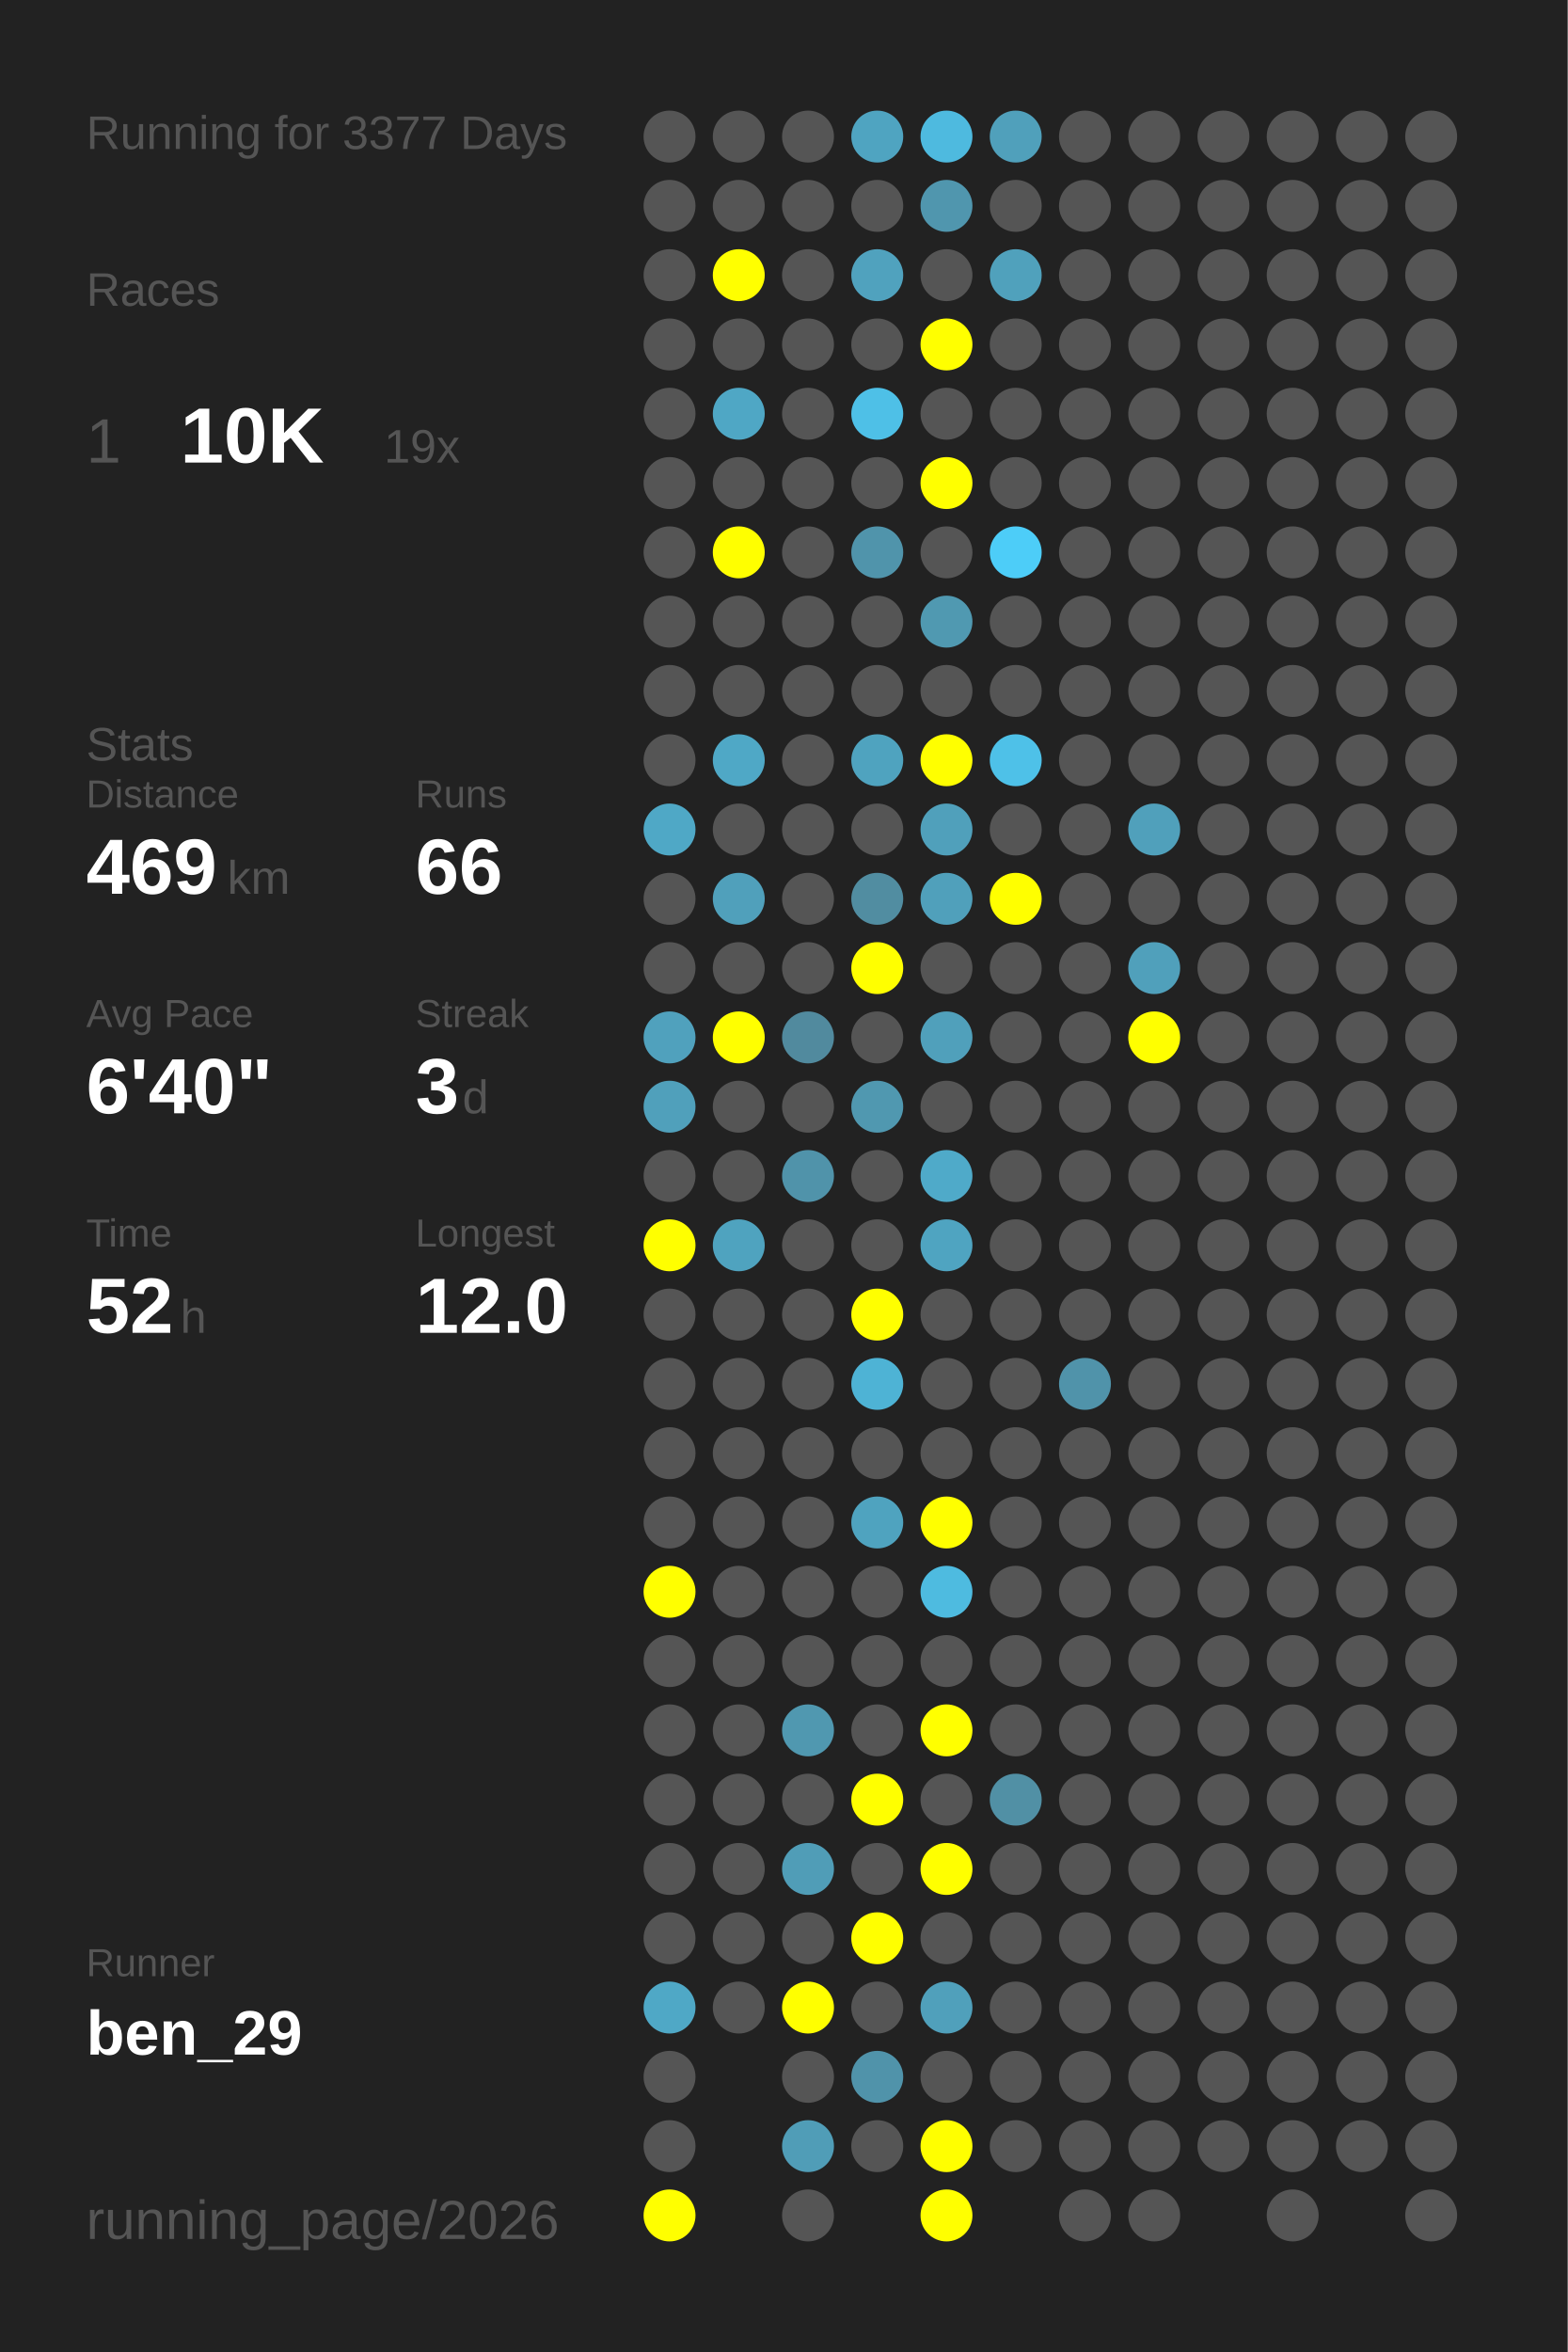
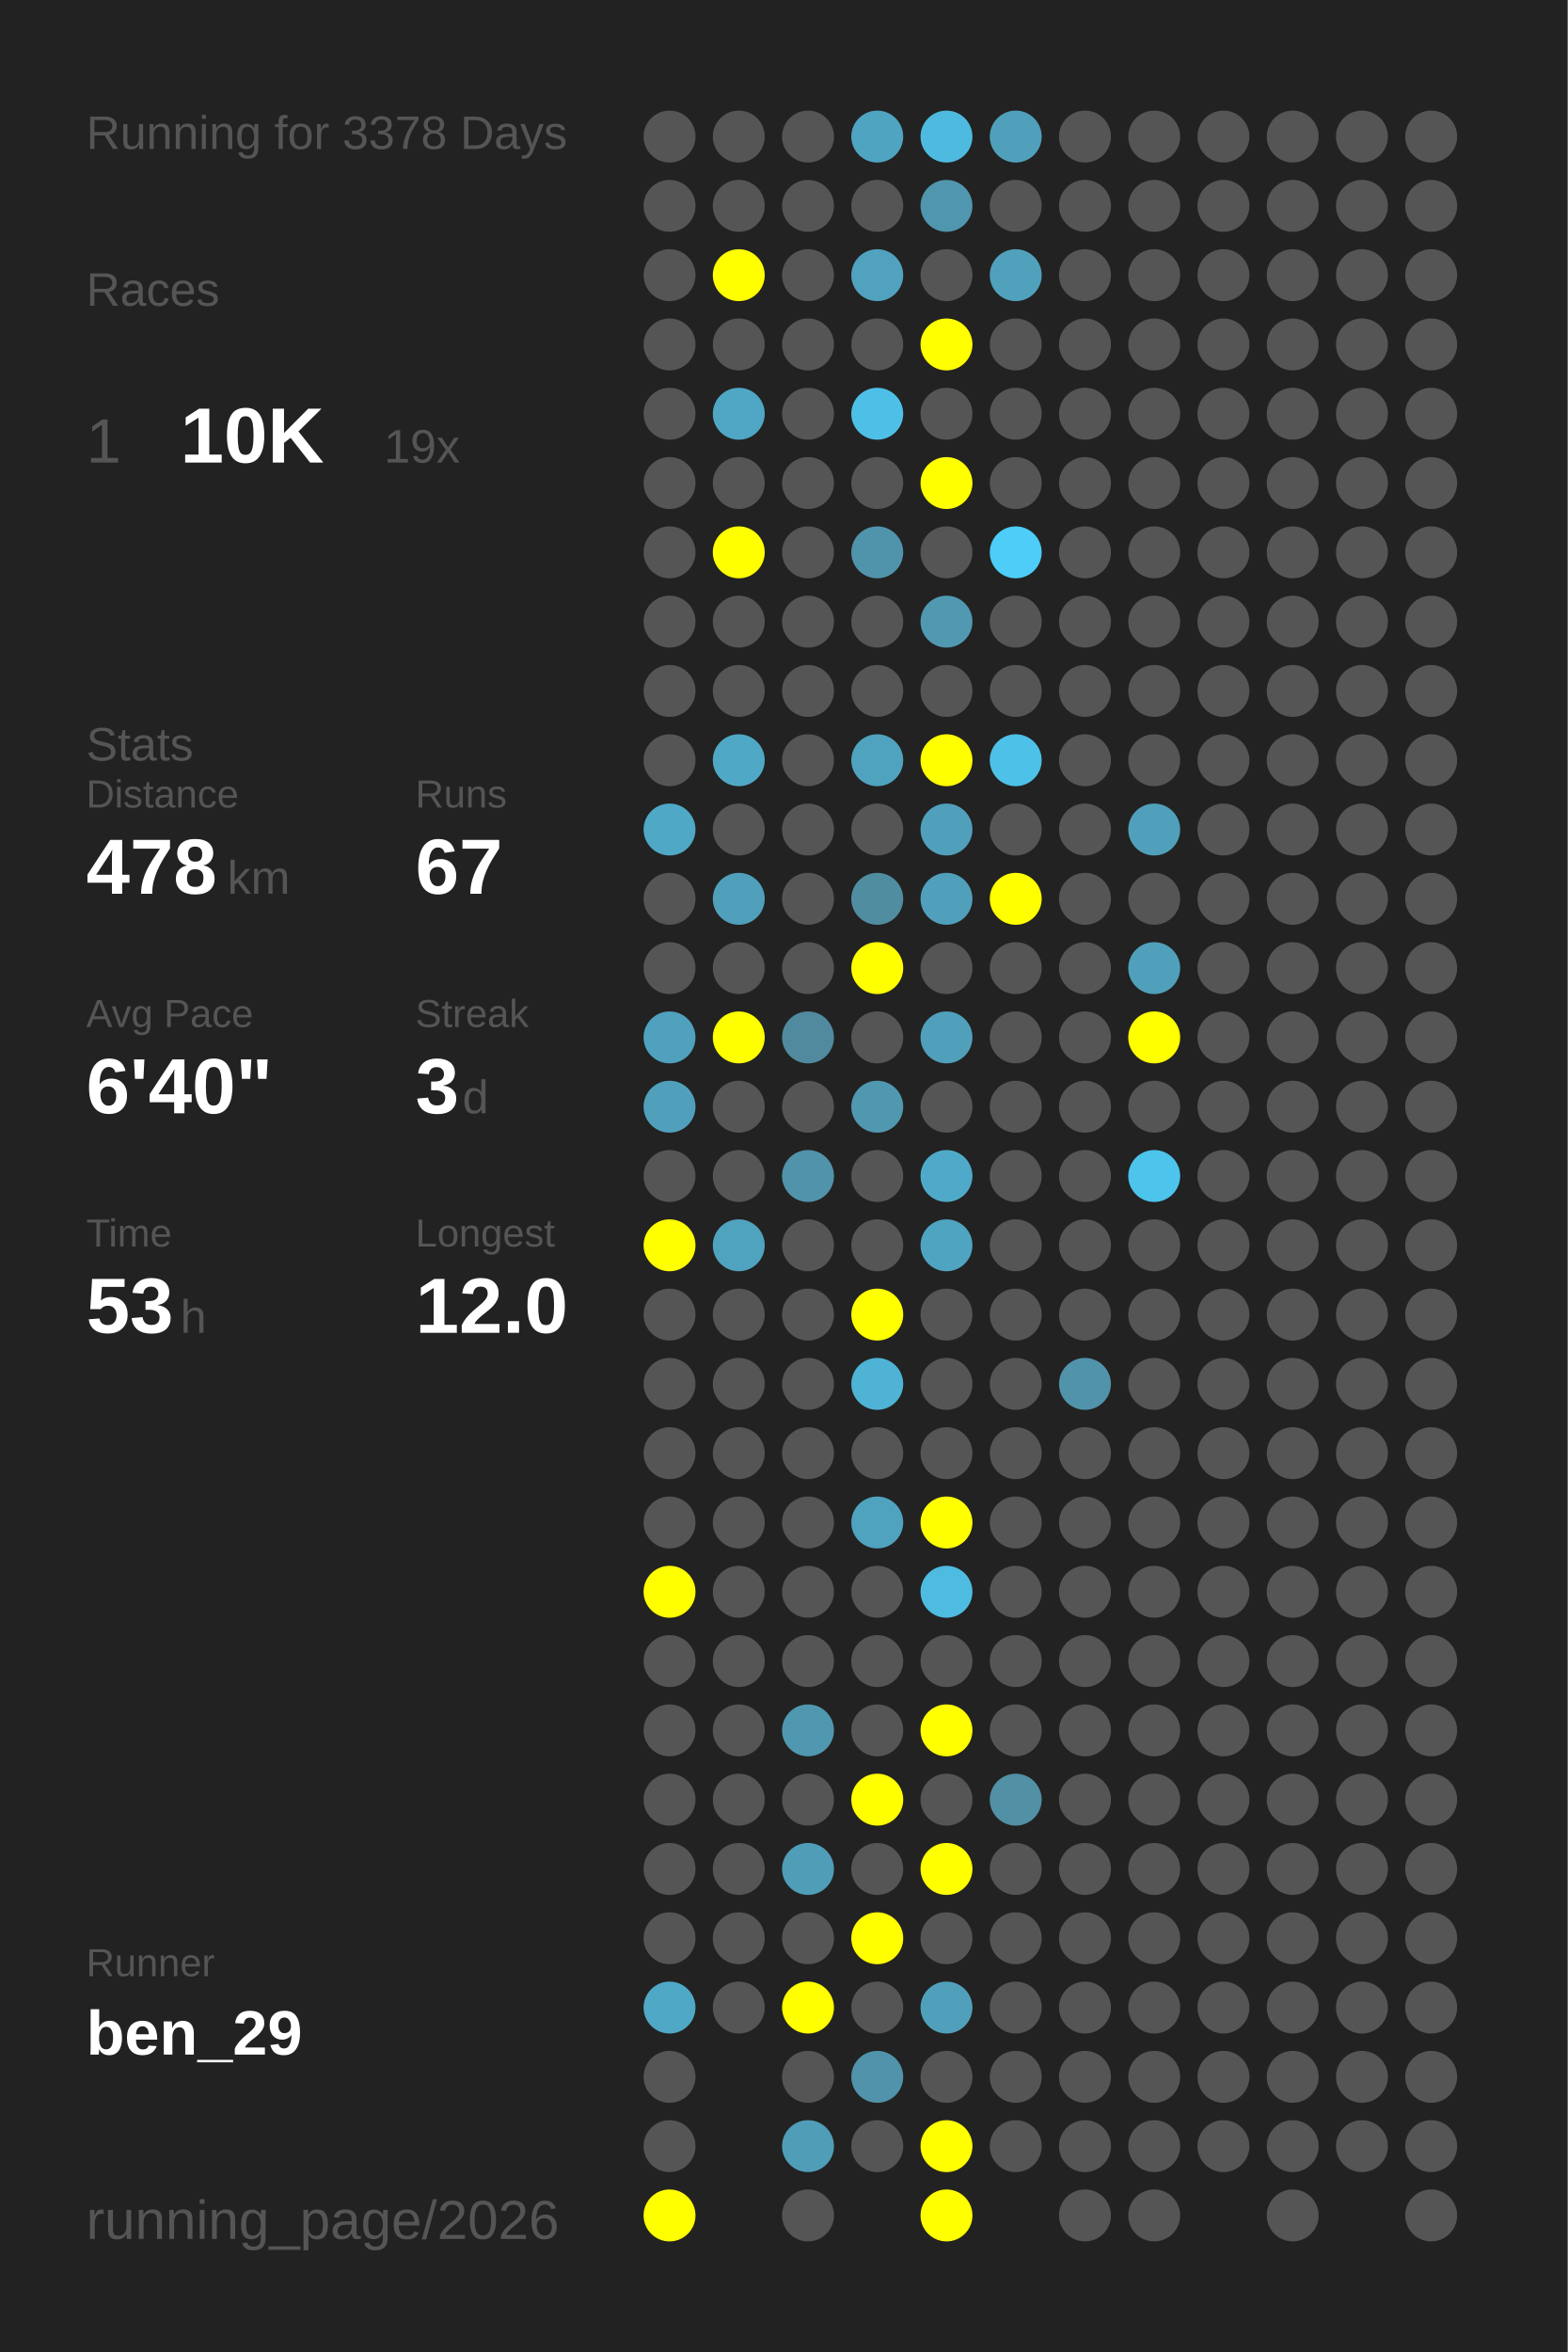
<svg xmlns="http://www.w3.org/2000/svg" baseProfile="full" height="300mm" version="1.1" viewBox="0,0,200,300" width="200mm">
  <defs />
  <rect fill="#222222" height="300" width="200" x="0" y="0" />
-   <text fill="#555555" style="font-size:6px; font-family:Arial;" x="11" y="19">Running for 3377 Days</text>
+   <text fill="#555555" style="font-size:6px; font-family:Arial;" x="11" y="19">Running for 3378 Days</text>
  <text fill="#555555" style="font-size:6px; font-family:Arial;" x="11" y="39">Races</text>
  <text fill="#555555" style="font-size:8px; font-family:Arial;" x="11" y="59">1</text>
  <text fill="#FFFFFF" style="font-size:10px; font-family:Arial; font-weight:bold;" x="23" y="59">10K</text>
  <text fill="#555555" style="font-size:6px; font-family:Arial;" x="49" y="59">19x</text>
  <text fill="#555555" style="font-size:6px; font-family:Arial;" x="11" y="97">Stats</text>
  <text fill="#555555" style="font-size:5px; font-family:Arial;" x="11" y="103">Distance</text>
-   <text fill="#FFFFFF" style="font-size:10px; font-family:Arial; font-weight:bold;" x="11" y="114">469</text>
+   <text fill="#FFFFFF" style="font-size:10px; font-family:Arial; font-weight:bold;" x="11" y="114">478</text>
  <text fill="#555555" style="font-size:6px; font-family:Arial;" x="29" y="114">km</text>
  <text fill="#555555" style="font-size:5px; font-family:Arial;" x="53" y="103">Runs</text>
-   <text fill="#FFFFFF" style="font-size:10px; font-family:Arial; font-weight:bold;" x="53" y="114">66</text>
+   <text fill="#FFFFFF" style="font-size:10px; font-family:Arial; font-weight:bold;" x="53" y="114">67</text>
  <text fill="#555555" style="font-size:5px; font-family:Arial;" x="11" y="131">Avg Pace</text>
  <text fill="#FFFFFF" style="font-size:10px; font-family:Arial; font-weight:bold;" x="11" y="142">6'40"</text>
  <text fill="#555555" style="font-size:5px; font-family:Arial;" x="53" y="131">Streak</text>
  <text fill="#FFFFFF" style="font-size:10px; font-family:Arial; font-weight:bold;" x="53" y="142">3</text>
  <text fill="#555555" style="font-size:6px; font-family:Arial;" x="59" y="142">d</text>
  <text fill="#555555" style="font-size:5px; font-family:Arial;" x="11" y="159">Time</text>
-   <text fill="#FFFFFF" style="font-size:10px; font-family:Arial; font-weight:bold;" x="11" y="170">52</text>
+   <text fill="#FFFFFF" style="font-size:10px; font-family:Arial; font-weight:bold;" x="11" y="170">53</text>
  <text fill="#555555" style="font-size:6px; font-family:Arial;" x="23" y="170">h</text>
  <text fill="#555555" style="font-size:5px; font-family:Arial;" x="53" y="159">Longest</text>
  <text fill="#FFFFFF" style="font-size:10px; font-family:Arial; font-weight:bold;" x="53" y="170">12.0</text>
  <text fill="#555555" style="font-size:5px; font-family:Arial;" x="11" y="252.065">Runner</text>
  <text fill="#FFFFFF" style="font-size:8px; font-family:Arial; font-weight:bold;" x="11" y="262.065">ben_29</text>
  <text fill="#555555" style="font-size:7px; font-family:Arial;" x="11" y="285.581">running_page/2026</text>
  <circle cx="85.417" cy="17.419" fill="#555555" r="3.312" />
  <circle cx="85.417" cy="26.258" fill="#555555" r="3.312" />
  <circle cx="85.417" cy="35.097" fill="#555555" r="3.312" />
  <circle cx="85.417" cy="43.935" fill="#555555" r="3.312" />
  <circle cx="85.417" cy="52.774" fill="#555555" r="3.312" />
  <circle cx="85.417" cy="61.613" fill="#555555" r="3.312" />
  <circle cx="85.417" cy="70.452" fill="#555555" r="3.312" />
  <circle cx="85.417" cy="79.29" fill="#555555" r="3.312" />
  <circle cx="85.417" cy="88.129" fill="#555555" r="3.312" />
  <circle cx="85.417" cy="96.968" fill="#555555" r="3.312" />
  <circle cx="85.417" cy="105.806" fill="#4fa8c6" r="3.312" />
  <circle cx="85.417" cy="114.645" fill="#555555" r="3.312" />
  <circle cx="85.417" cy="123.484" fill="#555555" r="3.312" />
  <circle cx="85.417" cy="132.323" fill="#50a1bd" r="3.312" />
  <circle cx="85.417" cy="141.161" fill="#50a0bb" r="3.312" />
  <circle cx="85.417" cy="150" fill="#555555" r="3.312" />
  <circle cx="85.417" cy="158.839" fill="#FFFF00" r="3.312" />
  <circle cx="85.417" cy="167.677" fill="#555555" r="3.312" />
  <circle cx="85.417" cy="176.516" fill="#555555" r="3.312" />
  <circle cx="85.417" cy="185.355" fill="#555555" r="3.312" />
  <circle cx="85.417" cy="194.194" fill="#555555" r="3.312" />
  <circle cx="85.417" cy="203.032" fill="#FFFF00" r="3.312" />
  <circle cx="85.417" cy="211.871" fill="#555555" r="3.312" />
  <circle cx="85.417" cy="220.71" fill="#555555" r="3.312" />
  <circle cx="85.417" cy="229.548" fill="#555555" r="3.312" />
  <circle cx="85.417" cy="238.387" fill="#555555" r="3.312" />
  <circle cx="85.417" cy="247.226" fill="#555555" r="3.312" />
  <circle cx="85.417" cy="256.065" fill="#4fa8c6" r="3.312" />
  <circle cx="85.417" cy="264.903" fill="#555555" r="3.312" />
  <circle cx="85.417" cy="273.742" fill="#555555" r="3.312" />
  <circle cx="85.417" cy="282.581" fill="#FFFF00" r="3.312" />
  <circle cx="94.25" cy="17.419" fill="#555555" r="3.312" />
  <circle cx="94.25" cy="26.258" fill="#555555" r="3.312" />
  <circle cx="94.25" cy="35.097" fill="#FFFF00" r="3.312" />
  <circle cx="94.25" cy="43.935" fill="#555555" r="3.312" />
  <circle cx="94.25" cy="52.774" fill="#4fa7c5" r="3.312" />
  <circle cx="94.25" cy="61.613" fill="#555555" r="3.312" />
  <circle cx="94.25" cy="70.452" fill="#FFFF00" r="3.312" />
  <circle cx="94.25" cy="79.29" fill="#555555" r="3.312" />
  <circle cx="94.25" cy="88.129" fill="#555555" r="3.312" />
  <circle cx="94.25" cy="96.968" fill="#4fa8c6" r="3.312" />
  <circle cx="94.25" cy="105.806" fill="#555555" r="3.312" />
  <circle cx="94.25" cy="114.645" fill="#50a0bb" r="3.312" />
  <circle cx="94.25" cy="123.484" fill="#555555" r="3.312" />
  <circle cx="94.25" cy="132.323" fill="#FFFF00" r="3.312" />
  <circle cx="94.25" cy="141.161" fill="#555555" r="3.312" />
  <circle cx="94.25" cy="150" fill="#555555" r="3.312" />
  <circle cx="94.25" cy="158.839" fill="#4fa3bf" r="3.312" />
  <circle cx="94.25" cy="167.677" fill="#555555" r="3.312" />
  <circle cx="94.25" cy="176.516" fill="#555555" r="3.312" />
  <circle cx="94.25" cy="185.355" fill="#555555" r="3.312" />
  <circle cx="94.25" cy="194.194" fill="#555555" r="3.312" />
  <circle cx="94.25" cy="203.032" fill="#555555" r="3.312" />
  <circle cx="94.25" cy="211.871" fill="#555555" r="3.312" />
  <circle cx="94.25" cy="220.71" fill="#555555" r="3.312" />
  <circle cx="94.25" cy="229.548" fill="#555555" r="3.312" />
  <circle cx="94.25" cy="238.387" fill="#555555" r="3.312" />
  <circle cx="94.25" cy="247.226" fill="#555555" r="3.312" />
  <circle cx="94.25" cy="256.065" fill="#555555" r="3.312" />
  <circle cx="103.083" cy="17.419" fill="#555555" r="3.312" />
  <circle cx="103.083" cy="26.258" fill="#555555" r="3.312" />
  <circle cx="103.083" cy="35.097" fill="#555555" r="3.312" />
  <circle cx="103.083" cy="43.935" fill="#555555" r="3.312" />
  <circle cx="103.083" cy="52.774" fill="#555555" r="3.312" />
  <circle cx="103.083" cy="61.613" fill="#555555" r="3.312" />
  <circle cx="103.083" cy="70.452" fill="#555555" r="3.312" />
  <circle cx="103.083" cy="79.29" fill="#555555" r="3.312" />
  <circle cx="103.083" cy="88.129" fill="#555555" r="3.312" />
  <circle cx="103.083" cy="96.968" fill="#555555" r="3.312" />
  <circle cx="103.083" cy="105.806" fill="#555555" r="3.312" />
  <circle cx="103.083" cy="114.645" fill="#555555" r="3.312" />
  <circle cx="103.083" cy="123.484" fill="#555555" r="3.312" />
  <circle cx="103.083" cy="132.323" fill="#518a9e" r="3.312" />
  <circle cx="103.083" cy="141.161" fill="#555555" r="3.312" />
  <circle cx="103.083" cy="150" fill="#5093aa" r="3.312" />
  <circle cx="103.083" cy="158.839" fill="#555555" r="3.312" />
  <circle cx="103.083" cy="167.677" fill="#555555" r="3.312" />
  <circle cx="103.083" cy="176.516" fill="#555555" r="3.312" />
  <circle cx="103.083" cy="185.355" fill="#555555" r="3.312" />
  <circle cx="103.083" cy="194.194" fill="#555555" r="3.312" />
  <circle cx="103.083" cy="203.032" fill="#555555" r="3.312" />
  <circle cx="103.083" cy="211.871" fill="#555555" r="3.312" />
  <circle cx="103.083" cy="220.71" fill="#5098b0" r="3.312" />
  <circle cx="103.083" cy="229.548" fill="#555555" r="3.312" />
  <circle cx="103.083" cy="238.387" fill="#509db7" r="3.312" />
  <circle cx="103.083" cy="247.226" fill="#555555" r="3.312" />
  <circle cx="103.083" cy="256.065" fill="#FFFF00" r="3.312" />
  <circle cx="103.083" cy="264.903" fill="#555555" r="3.312" />
  <circle cx="103.083" cy="273.742" fill="#509db7" r="3.312" />
  <circle cx="103.083" cy="282.581" fill="#555555" r="3.312" />
  <circle cx="111.917" cy="17.419" fill="#4fa4c1" r="3.312" />
  <circle cx="111.917" cy="26.258" fill="#555555" r="3.312" />
  <circle cx="111.917" cy="35.097" fill="#50a2be" r="3.312" />
  <circle cx="111.917" cy="43.935" fill="#555555" r="3.312" />
  <circle cx="111.917" cy="52.774" fill="#4ec0e7" r="3.312" />
  <circle cx="111.917" cy="61.613" fill="#555555" r="3.312" />
  <circle cx="111.917" cy="70.452" fill="#5094ab" r="3.312" />
  <circle cx="111.917" cy="79.29" fill="#555555" r="3.312" />
  <circle cx="111.917" cy="88.129" fill="#555555" r="3.312" />
  <circle cx="111.917" cy="96.968" fill="#4fa3bf" r="3.312" />
  <circle cx="111.917" cy="105.806" fill="#555555" r="3.312" />
  <circle cx="111.917" cy="114.645" fill="#518da1" r="3.312" />
  <circle cx="111.917" cy="123.484" fill="#FFFF00" r="3.312" />
  <circle cx="111.917" cy="132.323" fill="#555555" r="3.312" />
  <circle cx="111.917" cy="141.161" fill="#5098b0" r="3.312" />
  <circle cx="111.917" cy="150" fill="#555555" r="3.312" />
  <circle cx="111.917" cy="158.839" fill="#555555" r="3.312" />
  <circle cx="111.917" cy="167.677" fill="#FFFF00" r="3.312" />
  <circle cx="111.917" cy="176.516" fill="#4eb3d5" r="3.312" />
  <circle cx="111.917" cy="185.355" fill="#555555" r="3.312" />
  <circle cx="111.917" cy="194.194" fill="#4fa3bf" r="3.312" />
  <circle cx="111.917" cy="203.032" fill="#555555" r="3.312" />
  <circle cx="111.917" cy="211.871" fill="#555555" r="3.312" />
  <circle cx="111.917" cy="220.71" fill="#555555" r="3.312" />
  <circle cx="111.917" cy="229.548" fill="#FFFF00" r="3.312" />
  <circle cx="111.917" cy="238.387" fill="#555555" r="3.312" />
  <circle cx="111.917" cy="247.226" fill="#FFFF00" r="3.312" />
  <circle cx="111.917" cy="256.065" fill="#555555" r="3.312" />
  <circle cx="111.917" cy="264.903" fill="#5093aa" r="3.312" />
  <circle cx="111.917" cy="273.742" fill="#555555" r="3.312" />
  <circle cx="120.75" cy="17.419" fill="#4ebadf" r="3.312" />
  <circle cx="120.75" cy="26.258" fill="#5096ae" r="3.312" />
  <circle cx="120.75" cy="35.097" fill="#555555" r="3.312" />
  <circle cx="120.75" cy="43.935" fill="#FFFF00" r="3.312" />
  <circle cx="120.75" cy="52.774" fill="#555555" r="3.312" />
  <circle cx="120.75" cy="61.613" fill="#FFFF00" r="3.312" />
  <circle cx="120.75" cy="70.452" fill="#555555" r="3.312" />
  <circle cx="120.75" cy="79.29" fill="#5099b1" r="3.312" />
  <circle cx="120.75" cy="88.129" fill="#555555" r="3.312" />
  <circle cx="120.75" cy="96.968" fill="#FFFF00" r="3.312" />
  <circle cx="120.75" cy="105.806" fill="#50a0bb" r="3.312" />
  <circle cx="120.75" cy="114.645" fill="#50a0bb" r="3.312" />
  <circle cx="120.75" cy="123.484" fill="#555555" r="3.312" />
  <circle cx="120.75" cy="132.323" fill="#50a0bb" r="3.312" />
  <circle cx="120.75" cy="141.161" fill="#555555" r="3.312" />
  <circle cx="120.75" cy="150" fill="#4faac9" r="3.312" />
  <circle cx="120.75" cy="158.839" fill="#4fa4c1" r="3.312" />
  <circle cx="120.75" cy="167.677" fill="#555555" r="3.312" />
  <circle cx="120.75" cy="176.516" fill="#555555" r="3.312" />
  <circle cx="120.75" cy="185.355" fill="#555555" r="3.312" />
  <circle cx="120.75" cy="194.194" fill="#FFFF00" r="3.312" />
  <circle cx="120.75" cy="203.032" fill="#4ebbe0" r="3.312" />
  <circle cx="120.75" cy="211.871" fill="#555555" r="3.312" />
  <circle cx="120.75" cy="220.71" fill="#FFFF00" r="3.312" />
  <circle cx="120.75" cy="229.548" fill="#555555" r="3.312" />
  <circle cx="120.75" cy="238.387" fill="#FFFF00" r="3.312" />
  <circle cx="120.75" cy="247.226" fill="#555555" r="3.312" />
  <circle cx="120.75" cy="256.065" fill="#50a0bb" r="3.312" />
  <circle cx="120.75" cy="264.903" fill="#555555" r="3.312" />
  <circle cx="120.75" cy="273.742" fill="#FFFF00" r="3.312" />
  <circle cx="120.75" cy="282.581" fill="#FFFF00" r="3.312" />
  <circle cx="129.583" cy="17.419" fill="#50a0bb" r="3.312" />
  <circle cx="129.583" cy="26.258" fill="#555555" r="3.312" />
  <circle cx="129.583" cy="35.097" fill="#50a1bc" r="3.312" />
  <circle cx="129.583" cy="43.935" fill="#555555" r="3.312" />
  <circle cx="129.583" cy="52.774" fill="#555555" r="3.312" />
  <circle cx="129.583" cy="61.613" fill="#555555" r="3.312" />
  <circle cx="129.583" cy="70.452" fill="#4dcdf8" r="3.312" />
  <circle cx="129.583" cy="79.29" fill="#555555" r="3.312" />
  <circle cx="129.583" cy="88.129" fill="#555555" r="3.312" />
  <circle cx="129.583" cy="96.968" fill="#4ec1e8" r="3.312" />
  <circle cx="129.583" cy="105.806" fill="#555555" r="3.312" />
  <circle cx="129.583" cy="114.645" fill="#FFFF00" r="3.312" />
  <circle cx="129.583" cy="123.484" fill="#555555" r="3.312" />
  <circle cx="129.583" cy="132.323" fill="#555555" r="3.312" />
  <circle cx="129.583" cy="141.161" fill="#555555" r="3.312" />
  <circle cx="129.583" cy="150" fill="#555555" r="3.312" />
  <circle cx="129.583" cy="158.839" fill="#555555" r="3.312" />
  <circle cx="129.583" cy="167.677" fill="#555555" r="3.312" />
  <circle cx="129.583" cy="176.516" fill="#555555" r="3.312" />
  <circle cx="129.583" cy="185.355" fill="#555555" r="3.312" />
  <circle cx="129.583" cy="194.194" fill="#555555" r="3.312" />
  <circle cx="129.583" cy="203.032" fill="#555555" r="3.312" />
  <circle cx="129.583" cy="211.871" fill="#555555" r="3.312" />
  <circle cx="129.583" cy="220.71" fill="#555555" r="3.312" />
  <circle cx="129.583" cy="229.548" fill="#5190a5" r="3.312" />
  <circle cx="129.583" cy="238.387" fill="#555555" r="3.312" />
  <circle cx="129.583" cy="247.226" fill="#555555" r="3.312" />
  <circle cx="129.583" cy="256.065" fill="#555555" r="3.312" />
  <circle cx="129.583" cy="264.903" fill="#555555" r="3.312" />
  <circle cx="129.583" cy="273.742" fill="#555555" r="3.312" />
  <circle cx="138.417" cy="17.419" fill="#555555" r="3.312" />
  <circle cx="138.417" cy="26.258" fill="#555555" r="3.312" />
  <circle cx="138.417" cy="35.097" fill="#555555" r="3.312" />
  <circle cx="138.417" cy="43.935" fill="#555555" r="3.312" />
  <circle cx="138.417" cy="52.774" fill="#555555" r="3.312" />
  <circle cx="138.417" cy="61.613" fill="#555555" r="3.312" />
  <circle cx="138.417" cy="70.452" fill="#555555" r="3.312" />
  <circle cx="138.417" cy="79.29" fill="#555555" r="3.312" />
  <circle cx="138.417" cy="88.129" fill="#555555" r="3.312" />
  <circle cx="138.417" cy="96.968" fill="#555555" r="3.312" />
  <circle cx="138.417" cy="105.806" fill="#555555" r="3.312" />
  <circle cx="138.417" cy="114.645" fill="#555555" r="3.312" />
  <circle cx="138.417" cy="123.484" fill="#555555" r="3.312" />
  <circle cx="138.417" cy="132.323" fill="#555555" r="3.312" />
  <circle cx="138.417" cy="141.161" fill="#555555" r="3.312" />
  <circle cx="138.417" cy="150" fill="#555555" r="3.312" />
  <circle cx="138.417" cy="158.839" fill="#555555" r="3.312" />
  <circle cx="138.417" cy="167.677" fill="#555555" r="3.312" />
  <circle cx="138.417" cy="176.516" fill="#5093aa" r="3.312" />
  <circle cx="138.417" cy="185.355" fill="#555555" r="3.312" />
  <circle cx="138.417" cy="194.194" fill="#555555" r="3.312" />
  <circle cx="138.417" cy="203.032" fill="#555555" r="3.312" />
  <circle cx="138.417" cy="211.871" fill="#555555" r="3.312" />
  <circle cx="138.417" cy="220.71" fill="#555555" r="3.312" />
  <circle cx="138.417" cy="229.548" fill="#555555" r="3.312" />
  <circle cx="138.417" cy="238.387" fill="#555555" r="3.312" />
  <circle cx="138.417" cy="247.226" fill="#555555" r="3.312" />
  <circle cx="138.417" cy="256.065" fill="#555555" r="3.312" />
  <circle cx="138.417" cy="264.903" fill="#555555" r="3.312" />
  <circle cx="138.417" cy="273.742" fill="#555555" r="3.312" />
  <circle cx="138.417" cy="282.581" fill="#555555" r="3.312" />
  <circle cx="147.25" cy="17.419" fill="#555555" r="3.312" />
  <circle cx="147.25" cy="26.258" fill="#555555" r="3.312" />
  <circle cx="147.25" cy="35.097" fill="#555555" r="3.312" />
  <circle cx="147.25" cy="43.935" fill="#555555" r="3.312" />
  <circle cx="147.25" cy="52.774" fill="#555555" r="3.312" />
  <circle cx="147.25" cy="61.613" fill="#555555" r="3.312" />
  <circle cx="147.25" cy="70.452" fill="#555555" r="3.312" />
  <circle cx="147.25" cy="79.29" fill="#555555" r="3.312" />
  <circle cx="147.25" cy="88.129" fill="#555555" r="3.312" />
  <circle cx="147.25" cy="96.968" fill="#555555" r="3.312" />
  <circle cx="147.25" cy="105.806" fill="#50a0bb" r="3.312" />
  <circle cx="147.25" cy="114.645" fill="#555555" r="3.312" />
  <circle cx="147.25" cy="123.484" fill="#50a0bb" r="3.312" />
  <circle cx="147.25" cy="132.323" fill="#FFFF00" r="3.312" />
  <circle cx="147.25" cy="141.161" fill="#555555" r="3.312" />
-   <circle cx="147.25" cy="150" fill="#555555" r="3.312" />
+   <circle cx="147.25" cy="150" fill="#4dc4ec" r="3.312" />
  <circle cx="147.25" cy="158.839" fill="#555555" r="3.312" />
  <circle cx="147.25" cy="167.677" fill="#555555" r="3.312" />
  <circle cx="147.25" cy="176.516" fill="#555555" r="3.312" />
  <circle cx="147.25" cy="185.355" fill="#555555" r="3.312" />
  <circle cx="147.25" cy="194.194" fill="#555555" r="3.312" />
  <circle cx="147.25" cy="203.032" fill="#555555" r="3.312" />
  <circle cx="147.25" cy="211.871" fill="#555555" r="3.312" />
  <circle cx="147.25" cy="220.71" fill="#555555" r="3.312" />
  <circle cx="147.25" cy="229.548" fill="#555555" r="3.312" />
  <circle cx="147.25" cy="238.387" fill="#555555" r="3.312" />
  <circle cx="147.25" cy="247.226" fill="#555555" r="3.312" />
  <circle cx="147.25" cy="256.065" fill="#555555" r="3.312" />
  <circle cx="147.25" cy="264.903" fill="#555555" r="3.312" />
  <circle cx="147.25" cy="273.742" fill="#555555" r="3.312" />
  <circle cx="147.25" cy="282.581" fill="#555555" r="3.312" />
  <circle cx="156.083" cy="17.419" fill="#555555" r="3.312" />
  <circle cx="156.083" cy="26.258" fill="#555555" r="3.312" />
  <circle cx="156.083" cy="35.097" fill="#555555" r="3.312" />
  <circle cx="156.083" cy="43.935" fill="#555555" r="3.312" />
  <circle cx="156.083" cy="52.774" fill="#555555" r="3.312" />
  <circle cx="156.083" cy="61.613" fill="#555555" r="3.312" />
  <circle cx="156.083" cy="70.452" fill="#555555" r="3.312" />
  <circle cx="156.083" cy="79.29" fill="#555555" r="3.312" />
  <circle cx="156.083" cy="88.129" fill="#555555" r="3.312" />
  <circle cx="156.083" cy="96.968" fill="#555555" r="3.312" />
  <circle cx="156.083" cy="105.806" fill="#555555" r="3.312" />
  <circle cx="156.083" cy="114.645" fill="#555555" r="3.312" />
  <circle cx="156.083" cy="123.484" fill="#555555" r="3.312" />
  <circle cx="156.083" cy="132.323" fill="#555555" r="3.312" />
  <circle cx="156.083" cy="141.161" fill="#555555" r="3.312" />
  <circle cx="156.083" cy="150" fill="#555555" r="3.312" />
  <circle cx="156.083" cy="158.839" fill="#555555" r="3.312" />
  <circle cx="156.083" cy="167.677" fill="#555555" r="3.312" />
  <circle cx="156.083" cy="176.516" fill="#555555" r="3.312" />
  <circle cx="156.083" cy="185.355" fill="#555555" r="3.312" />
  <circle cx="156.083" cy="194.194" fill="#555555" r="3.312" />
  <circle cx="156.083" cy="203.032" fill="#555555" r="3.312" />
  <circle cx="156.083" cy="211.871" fill="#555555" r="3.312" />
  <circle cx="156.083" cy="220.71" fill="#555555" r="3.312" />
  <circle cx="156.083" cy="229.548" fill="#555555" r="3.312" />
  <circle cx="156.083" cy="238.387" fill="#555555" r="3.312" />
  <circle cx="156.083" cy="247.226" fill="#555555" r="3.312" />
  <circle cx="156.083" cy="256.065" fill="#555555" r="3.312" />
  <circle cx="156.083" cy="264.903" fill="#555555" r="3.312" />
  <circle cx="156.083" cy="273.742" fill="#555555" r="3.312" />
  <circle cx="164.917" cy="17.419" fill="#555555" r="3.312" />
  <circle cx="164.917" cy="26.258" fill="#555555" r="3.312" />
  <circle cx="164.917" cy="35.097" fill="#555555" r="3.312" />
  <circle cx="164.917" cy="43.935" fill="#555555" r="3.312" />
  <circle cx="164.917" cy="52.774" fill="#555555" r="3.312" />
  <circle cx="164.917" cy="61.613" fill="#555555" r="3.312" />
  <circle cx="164.917" cy="70.452" fill="#555555" r="3.312" />
  <circle cx="164.917" cy="79.29" fill="#555555" r="3.312" />
  <circle cx="164.917" cy="88.129" fill="#555555" r="3.312" />
  <circle cx="164.917" cy="96.968" fill="#555555" r="3.312" />
  <circle cx="164.917" cy="105.806" fill="#555555" r="3.312" />
  <circle cx="164.917" cy="114.645" fill="#555555" r="3.312" />
  <circle cx="164.917" cy="123.484" fill="#555555" r="3.312" />
  <circle cx="164.917" cy="132.323" fill="#555555" r="3.312" />
  <circle cx="164.917" cy="141.161" fill="#555555" r="3.312" />
  <circle cx="164.917" cy="150" fill="#555555" r="3.312" />
  <circle cx="164.917" cy="158.839" fill="#555555" r="3.312" />
  <circle cx="164.917" cy="167.677" fill="#555555" r="3.312" />
  <circle cx="164.917" cy="176.516" fill="#555555" r="3.312" />
  <circle cx="164.917" cy="185.355" fill="#555555" r="3.312" />
  <circle cx="164.917" cy="194.194" fill="#555555" r="3.312" />
  <circle cx="164.917" cy="203.032" fill="#555555" r="3.312" />
  <circle cx="164.917" cy="211.871" fill="#555555" r="3.312" />
  <circle cx="164.917" cy="220.71" fill="#555555" r="3.312" />
  <circle cx="164.917" cy="229.548" fill="#555555" r="3.312" />
  <circle cx="164.917" cy="238.387" fill="#555555" r="3.312" />
  <circle cx="164.917" cy="247.226" fill="#555555" r="3.312" />
  <circle cx="164.917" cy="256.065" fill="#555555" r="3.312" />
  <circle cx="164.917" cy="264.903" fill="#555555" r="3.312" />
  <circle cx="164.917" cy="273.742" fill="#555555" r="3.312" />
  <circle cx="164.917" cy="282.581" fill="#555555" r="3.312" />
  <circle cx="173.75" cy="17.419" fill="#555555" r="3.312" />
  <circle cx="173.75" cy="26.258" fill="#555555" r="3.312" />
  <circle cx="173.75" cy="35.097" fill="#555555" r="3.312" />
  <circle cx="173.75" cy="43.935" fill="#555555" r="3.312" />
  <circle cx="173.75" cy="52.774" fill="#555555" r="3.312" />
  <circle cx="173.75" cy="61.613" fill="#555555" r="3.312" />
  <circle cx="173.75" cy="70.452" fill="#555555" r="3.312" />
  <circle cx="173.75" cy="79.29" fill="#555555" r="3.312" />
  <circle cx="173.75" cy="88.129" fill="#555555" r="3.312" />
  <circle cx="173.75" cy="96.968" fill="#555555" r="3.312" />
  <circle cx="173.75" cy="105.806" fill="#555555" r="3.312" />
  <circle cx="173.75" cy="114.645" fill="#555555" r="3.312" />
  <circle cx="173.75" cy="123.484" fill="#555555" r="3.312" />
  <circle cx="173.75" cy="132.323" fill="#555555" r="3.312" />
  <circle cx="173.75" cy="141.161" fill="#555555" r="3.312" />
  <circle cx="173.75" cy="150" fill="#555555" r="3.312" />
  <circle cx="173.75" cy="158.839" fill="#555555" r="3.312" />
  <circle cx="173.75" cy="167.677" fill="#555555" r="3.312" />
  <circle cx="173.75" cy="176.516" fill="#555555" r="3.312" />
  <circle cx="173.75" cy="185.355" fill="#555555" r="3.312" />
  <circle cx="173.75" cy="194.194" fill="#555555" r="3.312" />
  <circle cx="173.75" cy="203.032" fill="#555555" r="3.312" />
  <circle cx="173.75" cy="211.871" fill="#555555" r="3.312" />
  <circle cx="173.75" cy="220.71" fill="#555555" r="3.312" />
  <circle cx="173.75" cy="229.548" fill="#555555" r="3.312" />
  <circle cx="173.75" cy="238.387" fill="#555555" r="3.312" />
  <circle cx="173.75" cy="247.226" fill="#555555" r="3.312" />
  <circle cx="173.75" cy="256.065" fill="#555555" r="3.312" />
  <circle cx="173.75" cy="264.903" fill="#555555" r="3.312" />
  <circle cx="173.75" cy="273.742" fill="#555555" r="3.312" />
  <circle cx="182.583" cy="17.419" fill="#555555" r="3.312" />
  <circle cx="182.583" cy="26.258" fill="#555555" r="3.312" />
  <circle cx="182.583" cy="35.097" fill="#555555" r="3.312" />
  <circle cx="182.583" cy="43.935" fill="#555555" r="3.312" />
  <circle cx="182.583" cy="52.774" fill="#555555" r="3.312" />
  <circle cx="182.583" cy="61.613" fill="#555555" r="3.312" />
  <circle cx="182.583" cy="70.452" fill="#555555" r="3.312" />
  <circle cx="182.583" cy="79.29" fill="#555555" r="3.312" />
  <circle cx="182.583" cy="88.129" fill="#555555" r="3.312" />
  <circle cx="182.583" cy="96.968" fill="#555555" r="3.312" />
  <circle cx="182.583" cy="105.806" fill="#555555" r="3.312" />
  <circle cx="182.583" cy="114.645" fill="#555555" r="3.312" />
  <circle cx="182.583" cy="123.484" fill="#555555" r="3.312" />
  <circle cx="182.583" cy="132.323" fill="#555555" r="3.312" />
  <circle cx="182.583" cy="141.161" fill="#555555" r="3.312" />
  <circle cx="182.583" cy="150" fill="#555555" r="3.312" />
  <circle cx="182.583" cy="158.839" fill="#555555" r="3.312" />
  <circle cx="182.583" cy="167.677" fill="#555555" r="3.312" />
  <circle cx="182.583" cy="176.516" fill="#555555" r="3.312" />
  <circle cx="182.583" cy="185.355" fill="#555555" r="3.312" />
  <circle cx="182.583" cy="194.194" fill="#555555" r="3.312" />
  <circle cx="182.583" cy="203.032" fill="#555555" r="3.312" />
  <circle cx="182.583" cy="211.871" fill="#555555" r="3.312" />
  <circle cx="182.583" cy="220.71" fill="#555555" r="3.312" />
  <circle cx="182.583" cy="229.548" fill="#555555" r="3.312" />
  <circle cx="182.583" cy="238.387" fill="#555555" r="3.312" />
  <circle cx="182.583" cy="247.226" fill="#555555" r="3.312" />
  <circle cx="182.583" cy="256.065" fill="#555555" r="3.312" />
  <circle cx="182.583" cy="264.903" fill="#555555" r="3.312" />
  <circle cx="182.583" cy="273.742" fill="#555555" r="3.312" />
  <circle cx="182.583" cy="282.581" fill="#555555" r="3.312" />
</svg>
